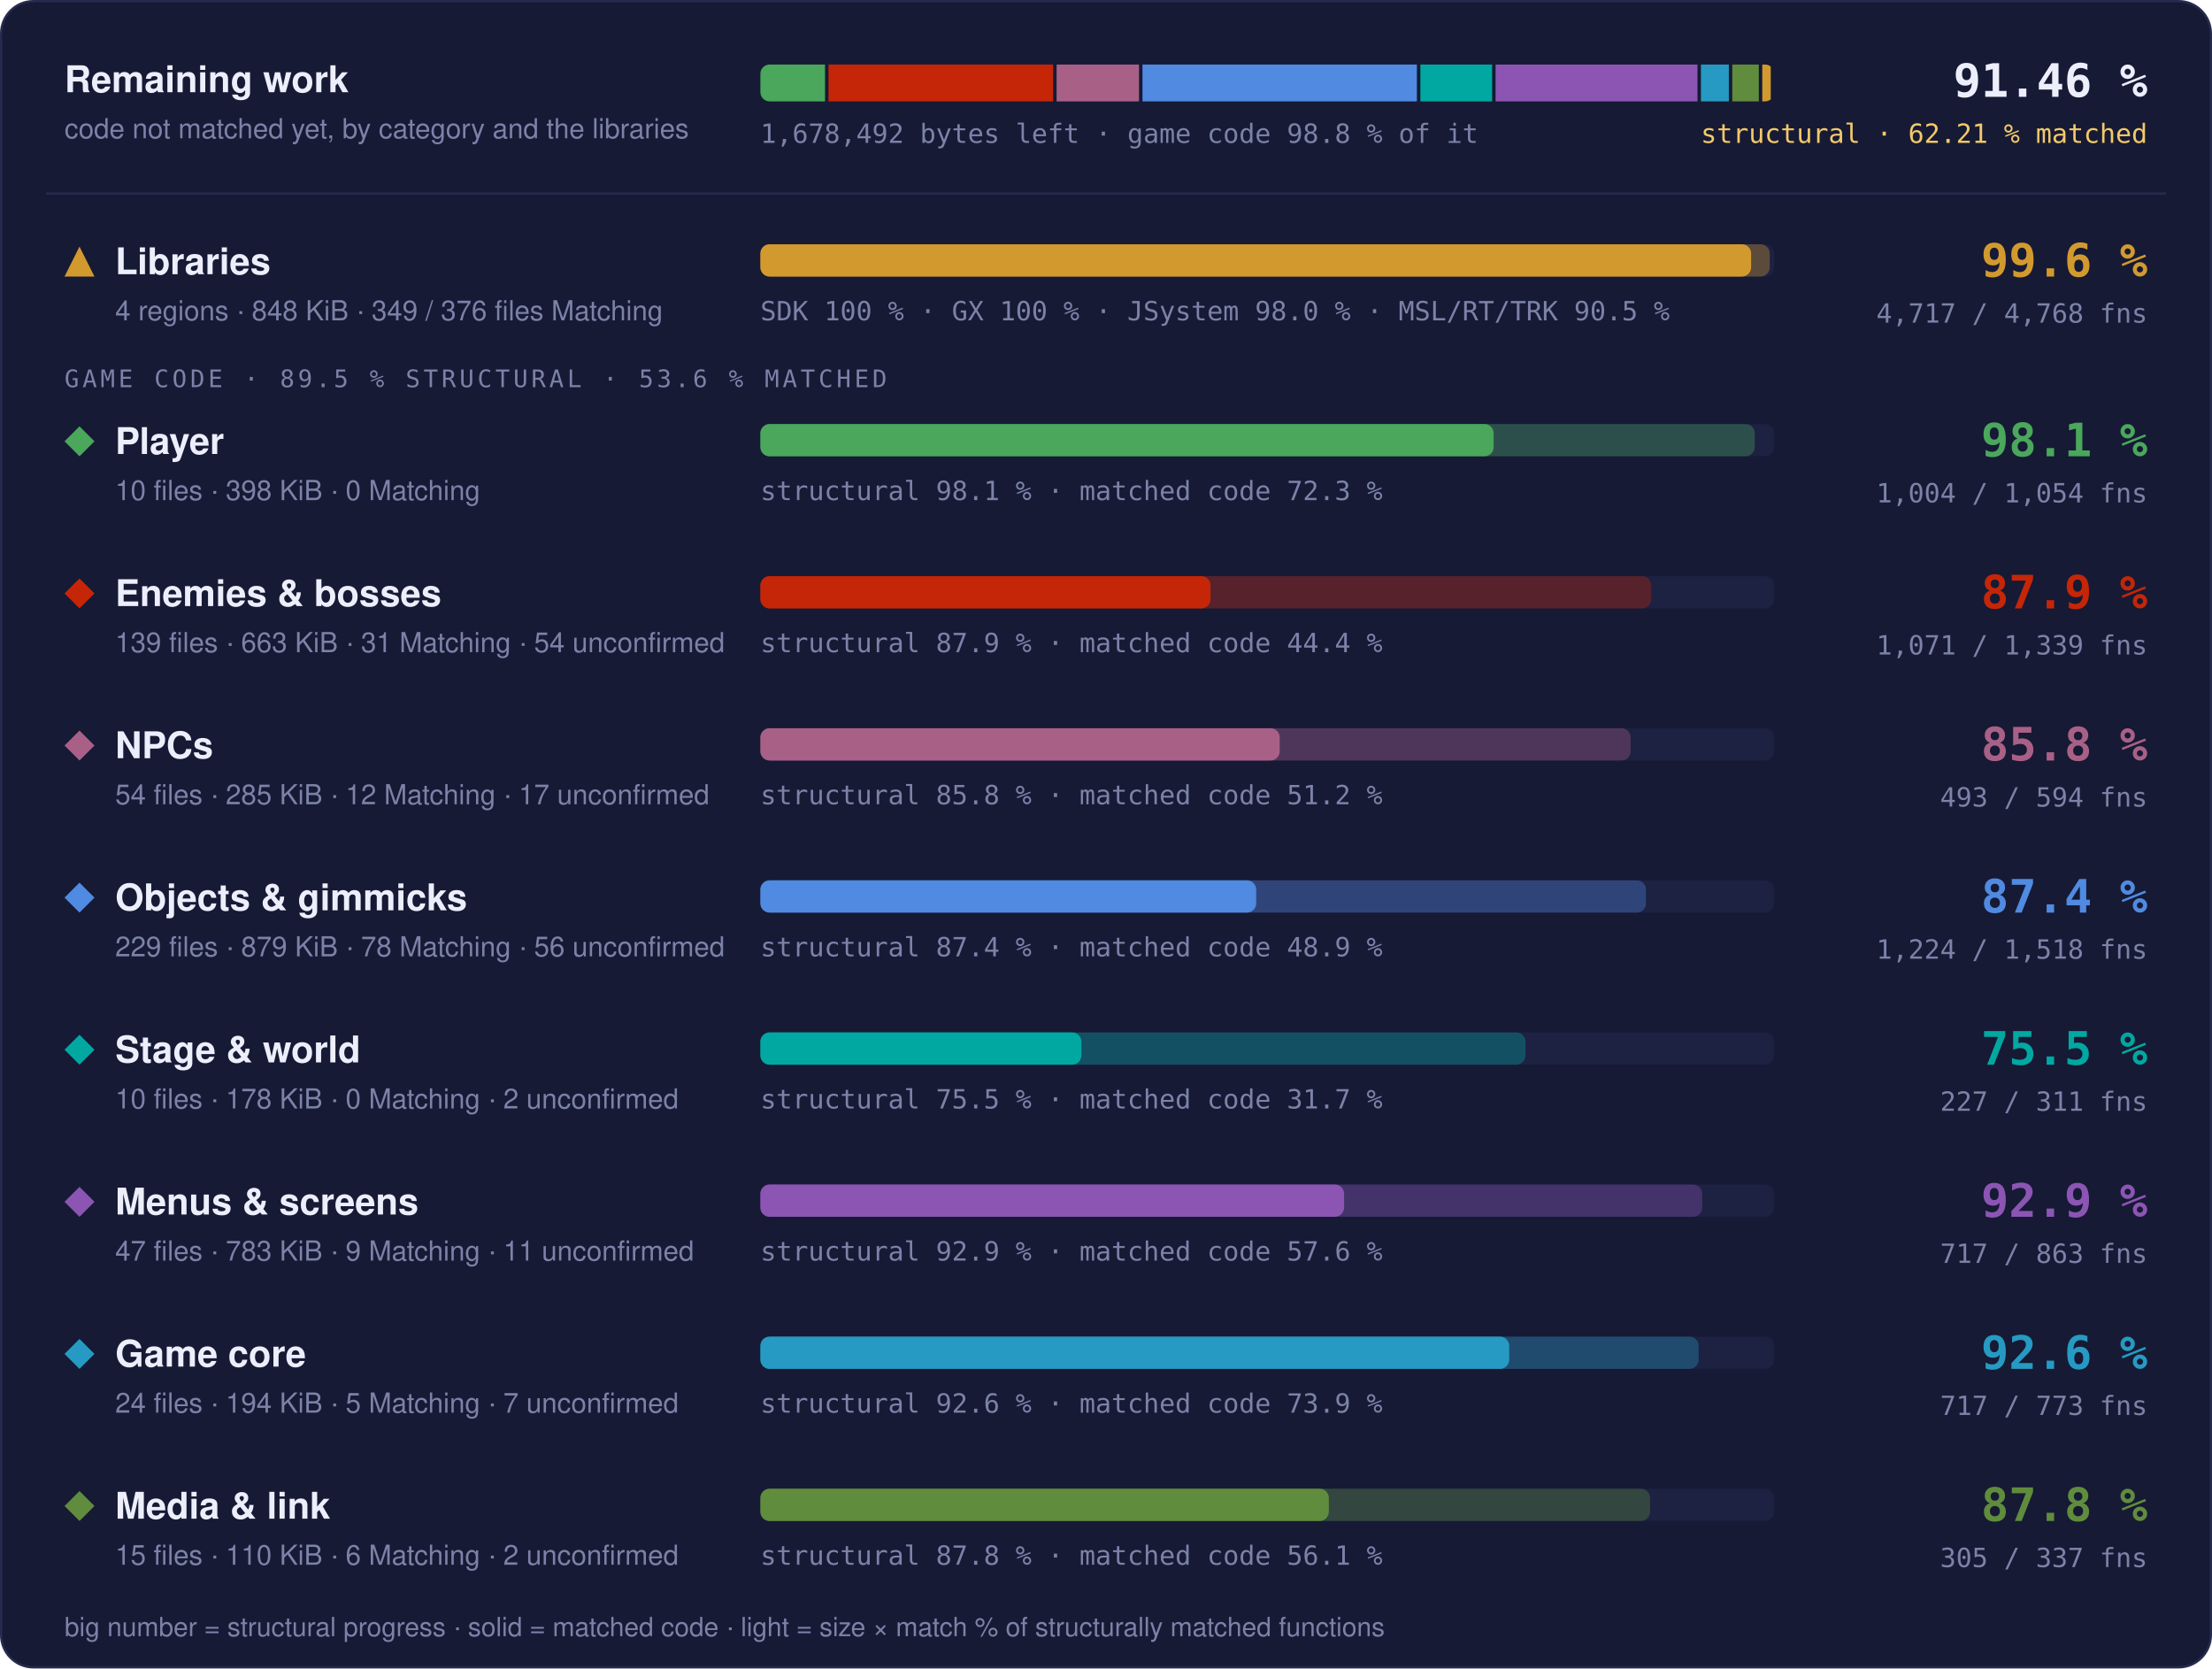
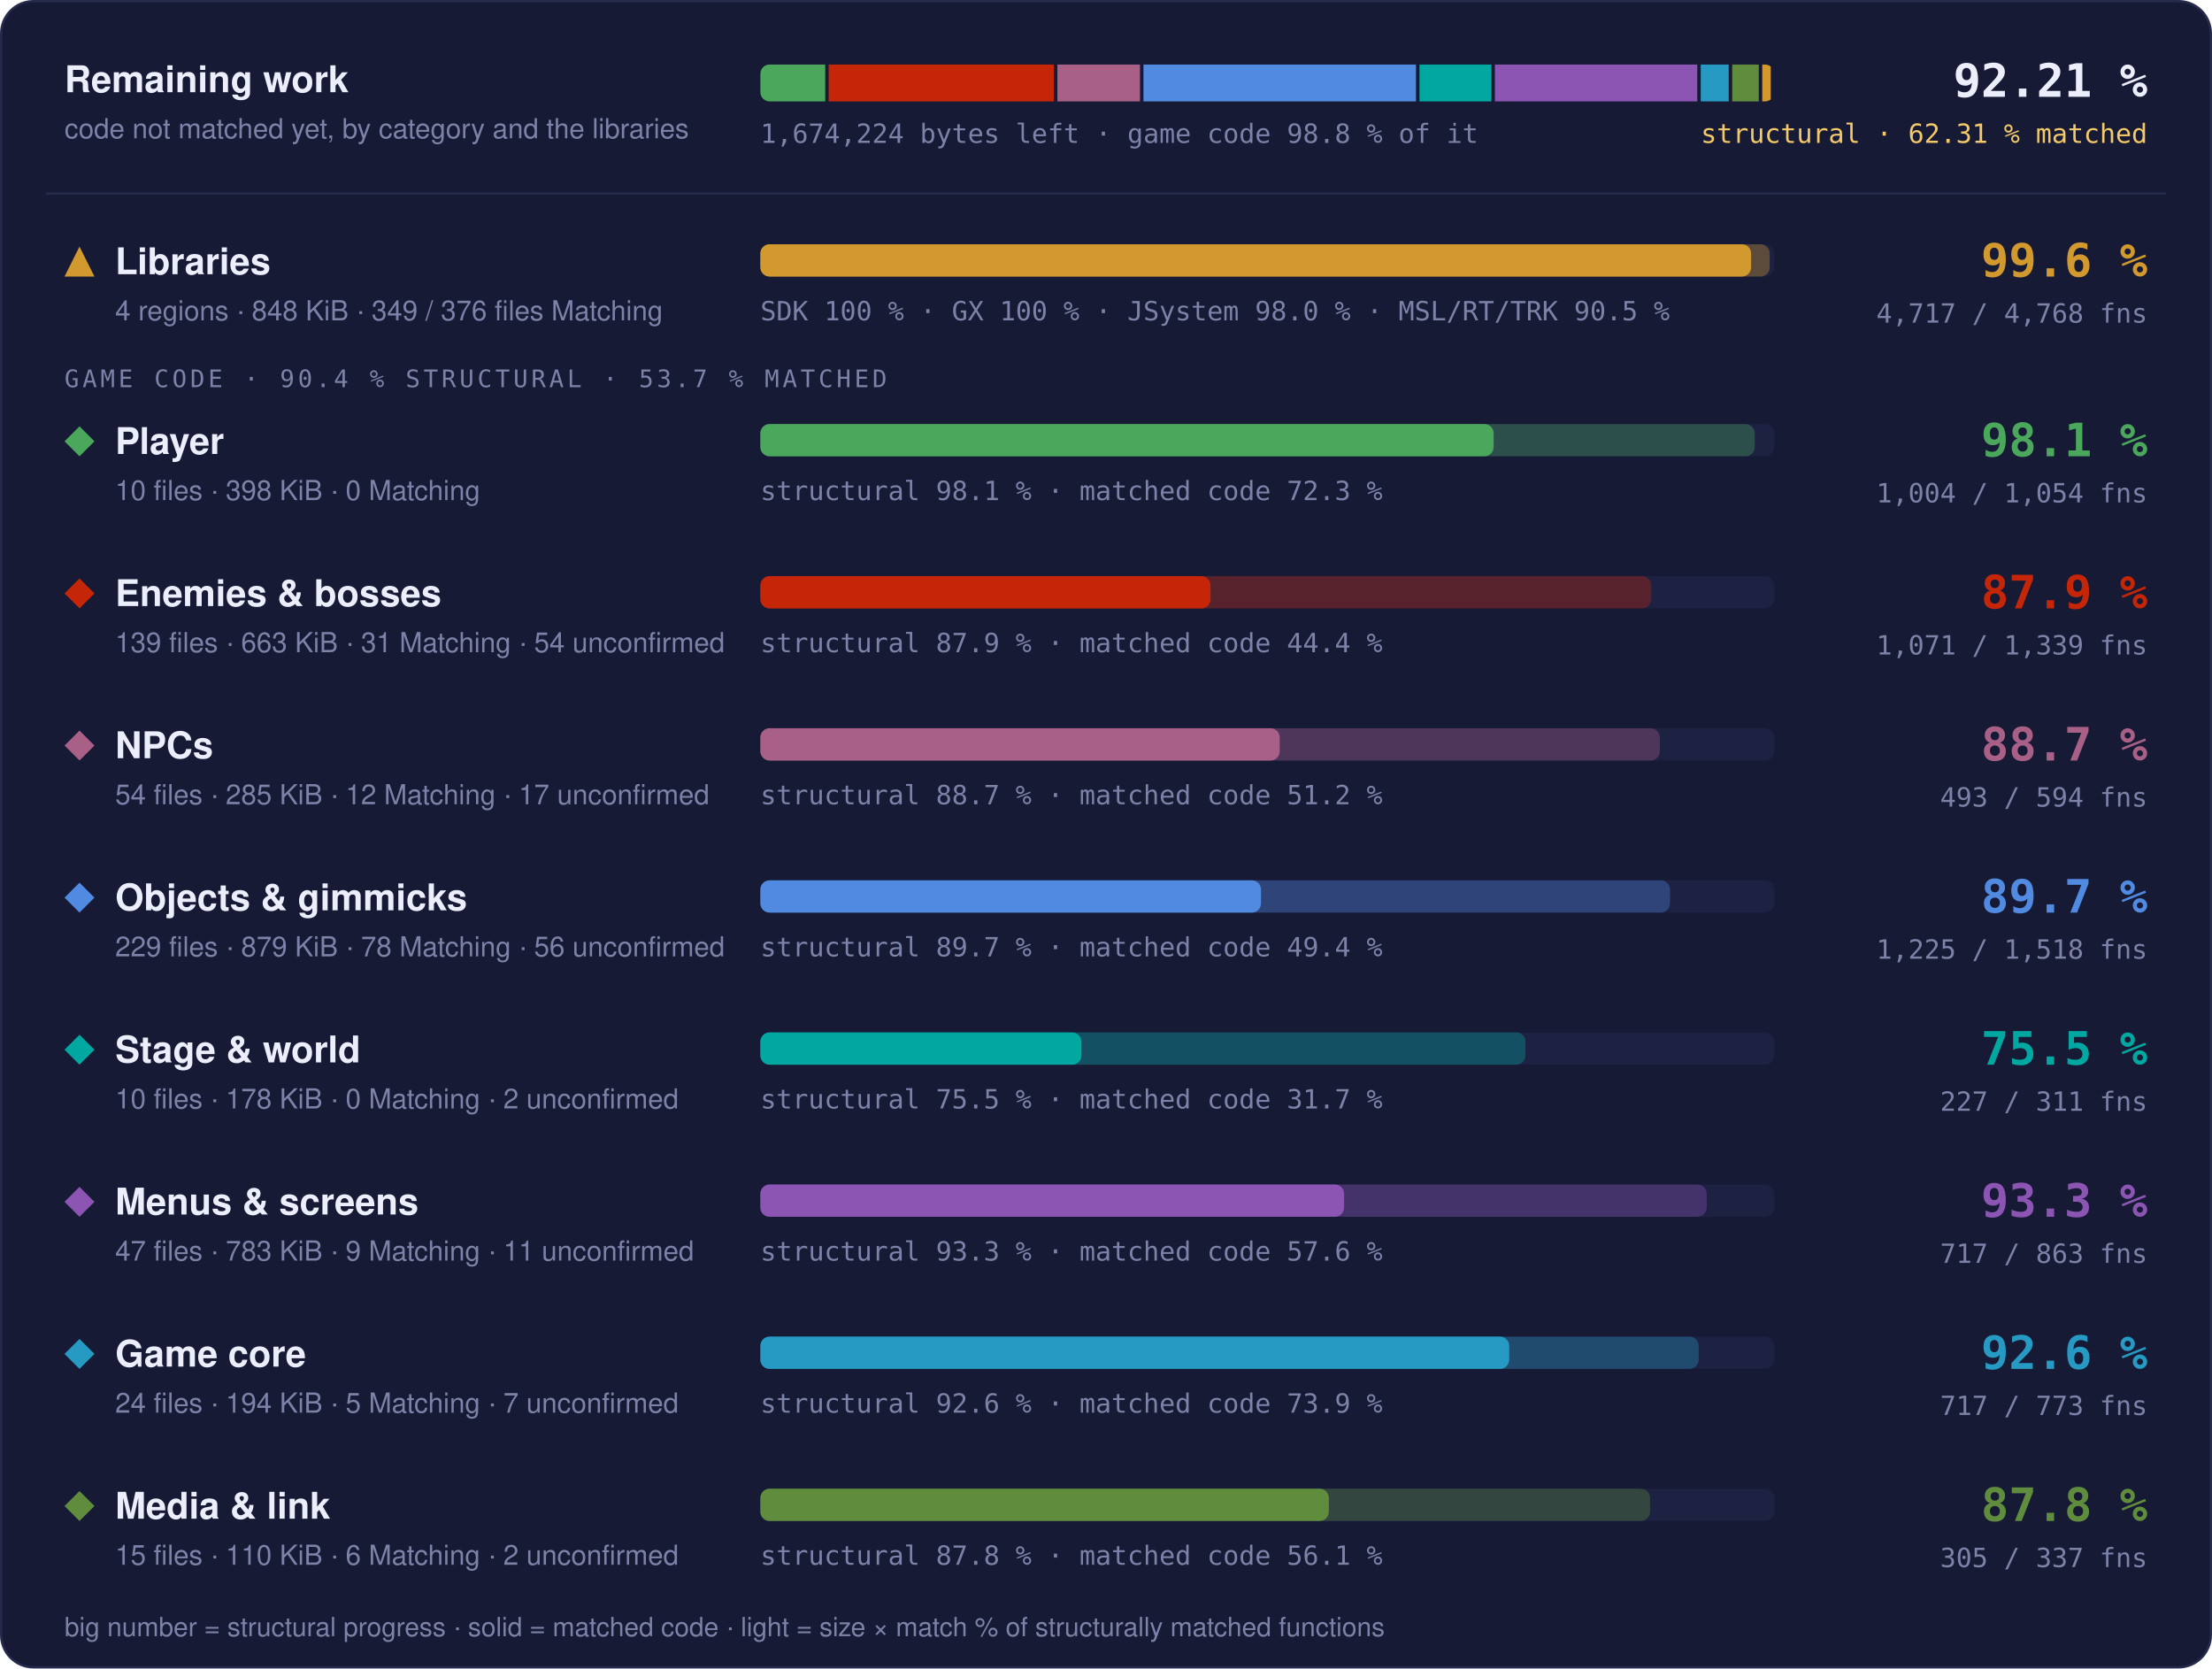
- <svg xmlns="http://www.w3.org/2000/svg" width="960" height="724" viewBox="0 0 960 724" role="img" aria-label="Progress overview: Libraries 99.6 % structural, 97.7 % matched code, 4717 of 4768 functions; Player 98.1 % structural, 72.3 % matched code, 1004 of 1054 functions; Enemies &amp; bosses 87.9 % structural, 44.4 % matched code, 1071 of 1339 functions; NPCs 85.8 % structural, 51.2 % matched code, 493 of 594 functions; Objects &amp; gimmicks 87.4 % structural, 48.9 % matched code, 1224 of 1518 functions; Stage &amp; world 75.5 % structural, 31.7 % matched code, 227 of 311 functions; Menus &amp; screens 92.9 % structural, 57.6 % matched code, 717 of 863 functions; Game core 92.6 % structural, 73.9 % matched code, 717 of 773 functions; Media &amp; link 87.8 % structural, 56.1 % matched code, 305 of 337 functions">
+ <svg xmlns="http://www.w3.org/2000/svg" width="960" height="724" viewBox="0 0 960 724" role="img" aria-label="Progress overview: Libraries 99.6 % structural, 97.7 % matched code, 4717 of 4768 functions; Player 98.1 % structural, 72.3 % matched code, 1004 of 1054 functions; Enemies &amp; bosses 87.9 % structural, 44.4 % matched code, 1071 of 1339 functions; NPCs 88.7 % structural, 51.2 % matched code, 493 of 594 functions; Objects &amp; gimmicks 89.7 % structural, 49.4 % matched code, 1225 of 1518 functions; Stage &amp; world 75.5 % structural, 31.7 % matched code, 227 of 311 functions; Menus &amp; screens 93.3 % structural, 57.6 % matched code, 717 of 863 functions; Game core 92.6 % structural, 73.9 % matched code, 717 of 773 functions; Media &amp; link 87.8 % structural, 56.1 % matched code, 305 of 337 functions">
  <style>text { font-family: -apple-system, BlinkMacSystemFont, 'Segoe UI', Helvetica, Arial, sans-serif; } .mono { font-family: ui-monospace, SFMono-Regular, 'SF Mono', Menlo, Consolas, monospace; } .grow { transform-box: fill-box; transform-origin: 0 50%; animation: grow 1.4s cubic-bezier(.2,.8,.2,1) both; } @keyframes grow { from { transform: scaleX(0); } } @media (prefers-reduced-motion: reduce) { * { animation: none !important; } }</style>
  <rect x="0.5" y="0.5" width="959" height="723" rx="14" fill="#161a34" stroke="#262b4e" />
  <text x="28" y="40" font-size="16" font-weight="700" fill="#eceefb">Remaining work</text>
  <text x="28" y="60" font-size="12" fill="#7c82a8">code not matched yet, by category and the libraries</text>
  <clipPath id="rw">
    <rect x="330" y="28" width="440" height="16" rx="4" />
  </clipPath>
  <g clip-path="url(#rw)">
-     <rect class="grow" x="330.00" y="28" width="28.06" height="16" fill="#4aa75c" />
-     <rect class="grow" x="359.56" y="28" width="97.51" height="16" fill="#c52607" />
-     <rect class="grow" x="458.57" y="28" width="35.76" height="16" fill="#a96087" />
-     <rect class="grow" x="495.82" y="28" width="119.11" height="16" fill="#508ae1" />
-     <rect class="grow" x="616.43" y="28" width="31.15" height="16" fill="#00a8a1" />
-     <rect class="grow" x="649.08" y="28" width="87.62" height="16" fill="#8c55b4" />
-     <rect class="grow" x="738.20" y="28" width="12.11" height="16" fill="#269ac2" />
-     <rect class="grow" x="751.80" y="28" width="11.52" height="16" fill="#608c3d" />
-     <rect class="grow" x="764.82" y="28" width="3.68" height="16" fill="#d29a2e" />
+     <rect class="grow" x="330.00" y="28" width="28.14" height="16" fill="#4aa75c" />
+     <rect class="grow" x="359.64" y="28" width="97.76" height="16" fill="#c52607" />
+     <rect class="grow" x="458.90" y="28" width="35.85" height="16" fill="#a96087" />
+     <rect class="grow" x="496.25" y="28" width="118.29" height="16" fill="#508ae1" />
+     <rect class="grow" x="616.04" y="28" width="31.23" height="16" fill="#00a8a1" />
+     <rect class="grow" x="648.77" y="28" width="87.84" height="16" fill="#8c55b4" />
+     <rect class="grow" x="738.12" y="28" width="12.14" height="16" fill="#269ac2" />
+     <rect class="grow" x="751.76" y="28" width="11.55" height="16" fill="#608c3d" />
+     <rect class="grow" x="764.81" y="28" width="3.69" height="16" fill="#d29a2e" />
  </g>
-   <text x="330" y="62" class="mono" font-size="11.5" fill="#7c82a8">1,678,492 bytes left · game code 98.8 % of it</text>
-   <text x="932" y="42" text-anchor="end" class="mono" font-size="20" font-weight="700" fill="#eceefb">91.46 %</text>
-   <text x="932" y="62" text-anchor="end" class="mono" font-size="11.5" fill="#f3c969">structural · 62.21 % matched</text>
+   <text x="330" y="62" class="mono" font-size="11.5" fill="#7c82a8">1,674,224 bytes left · game code 98.8 % of it</text>
+   <text x="932" y="42" text-anchor="end" class="mono" font-size="20" font-weight="700" fill="#eceefb">92.21 %</text>
+   <text x="932" y="62" text-anchor="end" class="mono" font-size="11.5" fill="#f3c969">structural · 62.31 % matched</text>
  <line x1="20" x2="940" y1="84" y2="84" stroke="#262b4e" />
  <g fill="#d29a2e">
    <path d="M34.5 107L41 120L28 120Z" />
  </g>
  <text x="50" y="119" font-size="16" font-weight="700" fill="#eceefb">Libraries</text>
  <text x="50" y="139" font-size="12" fill="#7c82a8">4 regions · 848 KiB · 349 / 376 files Matching</text>
  <rect x="330" y="106" width="440" height="14" rx="4" fill="#1d2142" />
  <rect class="grow" style="animation-delay:0.0s" x="330" y="106" width="438.06" height="14" rx="4" fill="#d29a2e" fill-opacity="0.35" />
  <rect class="grow" style="animation-delay:0.0s" x="330" y="106" width="429.98" height="14" rx="4" fill="#d29a2e" />
  <text x="330" y="139" class="mono" font-size="11.5" fill="#7c82a8">SDK 100 % · GX 100 % · JSystem 98.0 % · MSL/RT/TRK 90.5 %</text>
  <text x="932" y="120" text-anchor="end" class="mono" font-size="20" font-weight="700" fill="#d29a2e">99.6 %</text>
  <text x="932" y="140" text-anchor="end" class="mono" font-size="11.5" fill="#7c82a8">4,717 / 4,768 fns</text>
-   <text x="28" y="168" class="mono" font-size="10.5" letter-spacing="0.14em" fill="#7c82a8">GAME CODE · 89.5 % STRUCTURAL · 53.6 % MATCHED</text>
+   <text x="28" y="168" class="mono" font-size="10.5" letter-spacing="0.14em" fill="#7c82a8">GAME CODE · 90.4 % STRUCTURAL · 53.7 % MATCHED</text>
  <g fill="#4aa75c">
    <path d="M34.5 185L41 191.5L34.5 198L28 191.5Z" />
  </g>
  <text x="50" y="197" font-size="16" font-weight="700" fill="#eceefb">Player</text>
  <text x="50" y="217" font-size="12" fill="#7c82a8">10 files · 398 KiB · 0 Matching</text>
  <rect x="330" y="184" width="440" height="14" rx="4" fill="#1d2142" />
  <rect class="grow" style="animation-delay:0.1s" x="330" y="184" width="431.55" height="14" rx="4" fill="#4aa75c" fill-opacity="0.35" />
  <rect class="grow" style="animation-delay:0.1s" x="330" y="184" width="318.24" height="14" rx="4" fill="#4aa75c" />
  <text x="330" y="217" class="mono" font-size="11.5" fill="#7c82a8">structural 98.1 % · matched code 72.3 %</text>
  <text x="932" y="198" text-anchor="end" class="mono" font-size="20" font-weight="700" fill="#4aa75c">98.1 %</text>
  <text x="932" y="218" text-anchor="end" class="mono" font-size="11.5" fill="#7c82a8">1,004 / 1,054 fns</text>
  <g fill="#c52607">
    <path d="M34.5 251L41 257.5L34.5 264L28 257.5Z" />
  </g>
  <text x="50" y="263" font-size="16" font-weight="700" fill="#eceefb">Enemies &amp; bosses</text>
  <text x="50" y="283" font-size="12" fill="#7c82a8">139 files · 663 KiB · 31 Matching · 54 unconfirmed</text>
  <rect x="330" y="250" width="440" height="14" rx="4" fill="#1d2142" />
  <rect class="grow" style="animation-delay:0.2s" x="330" y="250" width="386.59" height="14" rx="4" fill="#c52607" fill-opacity="0.35" />
  <rect class="grow" style="animation-delay:0.2s" x="330" y="250" width="195.35" height="14" rx="4" fill="#c52607" />
  <text x="330" y="283" class="mono" font-size="11.5" fill="#7c82a8">structural 87.9 % · matched code 44.4 %</text>
  <text x="932" y="264" text-anchor="end" class="mono" font-size="20" font-weight="700" fill="#c52607">87.9 %</text>
  <text x="932" y="284" text-anchor="end" class="mono" font-size="11.5" fill="#7c82a8">1,071 / 1,339 fns</text>
  <g fill="#a96087">
    <path d="M34.5 317L41 323.5L34.5 330L28 323.5Z" />
  </g>
  <text x="50" y="329" font-size="16" font-weight="700" fill="#eceefb">NPCs</text>
  <text x="50" y="349" font-size="12" fill="#7c82a8">54 files · 285 KiB · 12 Matching · 17 unconfirmed</text>
  <rect x="330" y="316" width="440" height="14" rx="4" fill="#1d2142" />
-   <rect class="grow" style="animation-delay:0.3s" x="330" y="316" width="377.70" height="14" rx="4" fill="#a96087" fill-opacity="0.35" />
+   <rect class="grow" style="animation-delay:0.3s" x="330" y="316" width="390.37" height="14" rx="4" fill="#a96087" fill-opacity="0.35" />
  <rect class="grow" style="animation-delay:0.3s" x="330" y="316" width="225.38" height="14" rx="4" fill="#a96087" />
-   <text x="330" y="349" class="mono" font-size="11.5" fill="#7c82a8">structural 85.8 % · matched code 51.2 %</text>
-   <text x="932" y="330" text-anchor="end" class="mono" font-size="20" font-weight="700" fill="#a96087">85.8 %</text>
+   <text x="330" y="349" class="mono" font-size="11.5" fill="#7c82a8">structural 88.7 % · matched code 51.2 %</text>
+   <text x="932" y="330" text-anchor="end" class="mono" font-size="20" font-weight="700" fill="#a96087">88.7 %</text>
  <text x="932" y="350" text-anchor="end" class="mono" font-size="11.5" fill="#7c82a8">493 / 594 fns</text>
  <g fill="#508ae1">
    <path d="M34.5 383L41 389.5L34.5 396L28 389.5Z" />
  </g>
  <text x="50" y="395" font-size="16" font-weight="700" fill="#eceefb">Objects &amp; gimmicks</text>
  <text x="50" y="415" font-size="12" fill="#7c82a8">229 files · 879 KiB · 78 Matching · 56 unconfirmed</text>
  <rect x="330" y="382" width="440" height="14" rx="4" fill="#1d2142" />
-   <rect class="grow" style="animation-delay:0.4s" x="330" y="382" width="384.35" height="14" rx="4" fill="#508ae1" fill-opacity="0.35" />
-   <rect class="grow" style="animation-delay:0.4s" x="330" y="382" width="215.18" height="14" rx="4" fill="#508ae1" />
-   <text x="330" y="415" class="mono" font-size="11.5" fill="#7c82a8">structural 87.4 % · matched code 48.9 %</text>
-   <text x="932" y="396" text-anchor="end" class="mono" font-size="20" font-weight="700" fill="#508ae1">87.4 %</text>
-   <text x="932" y="416" text-anchor="end" class="mono" font-size="11.5" fill="#7c82a8">1,224 / 1,518 fns</text>
+   <rect class="grow" style="animation-delay:0.4s" x="330" y="382" width="394.78" height="14" rx="4" fill="#508ae1" fill-opacity="0.35" />
+   <rect class="grow" style="animation-delay:0.4s" x="330" y="382" width="217.27" height="14" rx="4" fill="#508ae1" />
+   <text x="330" y="415" class="mono" font-size="11.5" fill="#7c82a8">structural 89.7 % · matched code 49.4 %</text>
+   <text x="932" y="396" text-anchor="end" class="mono" font-size="20" font-weight="700" fill="#508ae1">89.7 %</text>
+   <text x="932" y="416" text-anchor="end" class="mono" font-size="11.5" fill="#7c82a8">1,225 / 1,518 fns</text>
  <g fill="#00a8a1">
    <path d="M34.5 449L41 455.5L34.5 462L28 455.5Z" />
  </g>
  <text x="50" y="461" font-size="16" font-weight="700" fill="#eceefb">Stage &amp; world</text>
  <text x="50" y="481" font-size="12" fill="#7c82a8">10 files · 178 KiB · 0 Matching · 2 unconfirmed</text>
  <rect x="330" y="448" width="440" height="14" rx="4" fill="#1d2142" />
  <rect class="grow" style="animation-delay:0.5s" x="330" y="448" width="332.05" height="14" rx="4" fill="#00a8a1" fill-opacity="0.35" />
  <rect class="grow" style="animation-delay:0.5s" x="330" y="448" width="139.32" height="14" rx="4" fill="#00a8a1" />
  <text x="330" y="481" class="mono" font-size="11.5" fill="#7c82a8">structural 75.5 % · matched code 31.7 %</text>
  <text x="932" y="462" text-anchor="end" class="mono" font-size="20" font-weight="700" fill="#00a8a1">75.5 %</text>
  <text x="932" y="482" text-anchor="end" class="mono" font-size="11.5" fill="#7c82a8">227 / 311 fns</text>
  <g fill="#8c55b4">
    <path d="M34.5 515L41 521.5L34.5 528L28 521.5Z" />
  </g>
  <text x="50" y="527" font-size="16" font-weight="700" fill="#eceefb">Menus &amp; screens</text>
  <text x="50" y="547" font-size="12" fill="#7c82a8">47 files · 783 KiB · 9 Matching · 11 unconfirmed</text>
  <rect x="330" y="514" width="440" height="14" rx="4" fill="#1d2142" />
-   <rect class="grow" style="animation-delay:0.6s" x="330" y="514" width="408.75" height="14" rx="4" fill="#8c55b4" fill-opacity="0.35" />
+   <rect class="grow" style="animation-delay:0.6s" x="330" y="514" width="410.70" height="14" rx="4" fill="#8c55b4" fill-opacity="0.35" />
  <rect class="grow" style="animation-delay:0.6s" x="330" y="514" width="253.33" height="14" rx="4" fill="#8c55b4" />
-   <text x="330" y="547" class="mono" font-size="11.5" fill="#7c82a8">structural 92.9 % · matched code 57.6 %</text>
-   <text x="932" y="528" text-anchor="end" class="mono" font-size="20" font-weight="700" fill="#8c55b4">92.9 %</text>
+   <text x="330" y="547" class="mono" font-size="11.5" fill="#7c82a8">structural 93.3 % · matched code 57.6 %</text>
+   <text x="932" y="528" text-anchor="end" class="mono" font-size="20" font-weight="700" fill="#8c55b4">93.3 %</text>
  <text x="932" y="548" text-anchor="end" class="mono" font-size="11.5" fill="#7c82a8">717 / 863 fns</text>
  <g fill="#269ac2">
    <path d="M34.5 581L41 587.5L34.5 594L28 587.5Z" />
  </g>
  <text x="50" y="593" font-size="16" font-weight="700" fill="#eceefb">Game core</text>
  <text x="50" y="613" font-size="12" fill="#7c82a8">24 files · 194 KiB · 5 Matching · 7 unconfirmed</text>
  <rect x="330" y="580" width="440" height="14" rx="4" fill="#1d2142" />
  <rect class="grow" style="animation-delay:0.7s" x="330" y="580" width="407.22" height="14" rx="4" fill="#269ac2" fill-opacity="0.35" />
  <rect class="grow" style="animation-delay:0.7s" x="330" y="580" width="324.99" height="14" rx="4" fill="#269ac2" />
  <text x="330" y="613" class="mono" font-size="11.5" fill="#7c82a8">structural 92.6 % · matched code 73.9 %</text>
  <text x="932" y="594" text-anchor="end" class="mono" font-size="20" font-weight="700" fill="#269ac2">92.6 %</text>
  <text x="932" y="614" text-anchor="end" class="mono" font-size="11.5" fill="#7c82a8">717 / 773 fns</text>
  <g fill="#608c3d">
    <path d="M34.5 647L41 653.5L34.5 660L28 653.5Z" />
  </g>
  <text x="50" y="659" font-size="16" font-weight="700" fill="#eceefb">Media &amp; link</text>
  <text x="50" y="679" font-size="12" fill="#7c82a8">15 files · 110 KiB · 6 Matching · 2 unconfirmed</text>
  <rect x="330" y="646" width="440" height="14" rx="4" fill="#1d2142" />
  <rect class="grow" style="animation-delay:0.8s" x="330" y="646" width="386.11" height="14" rx="4" fill="#608c3d" fill-opacity="0.35" />
  <rect class="grow" style="animation-delay:0.8s" x="330" y="646" width="246.71" height="14" rx="4" fill="#608c3d" />
  <text x="330" y="679" class="mono" font-size="11.5" fill="#7c82a8">structural 87.8 % · matched code 56.1 %</text>
  <text x="932" y="660" text-anchor="end" class="mono" font-size="20" font-weight="700" fill="#608c3d">87.8 %</text>
  <text x="932" y="680" text-anchor="end" class="mono" font-size="11.5" fill="#7c82a8">305 / 337 fns</text>
  <text x="28" y="710" font-size="11.5" fill="#7c82a8">big number = structural progress · solid = matched code · light = size × match % of structurally matched functions</text>
</svg>
